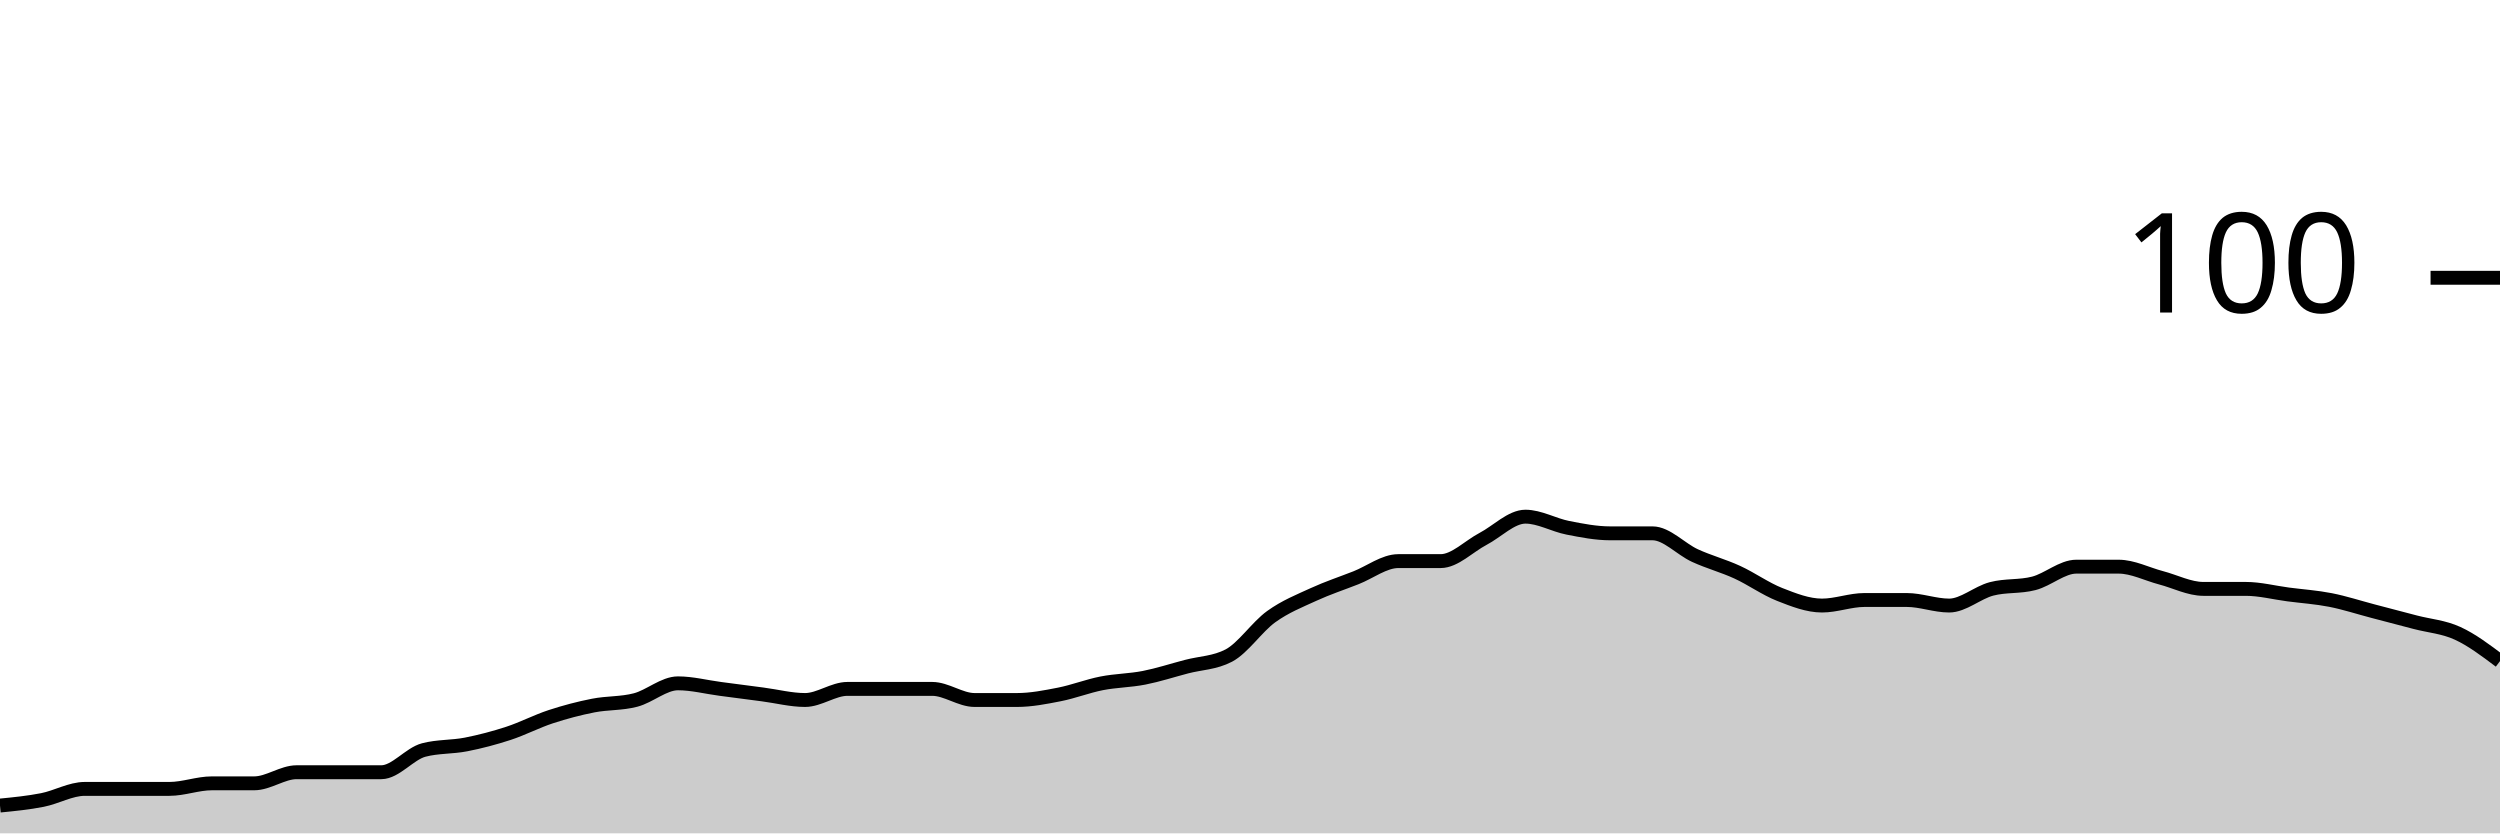
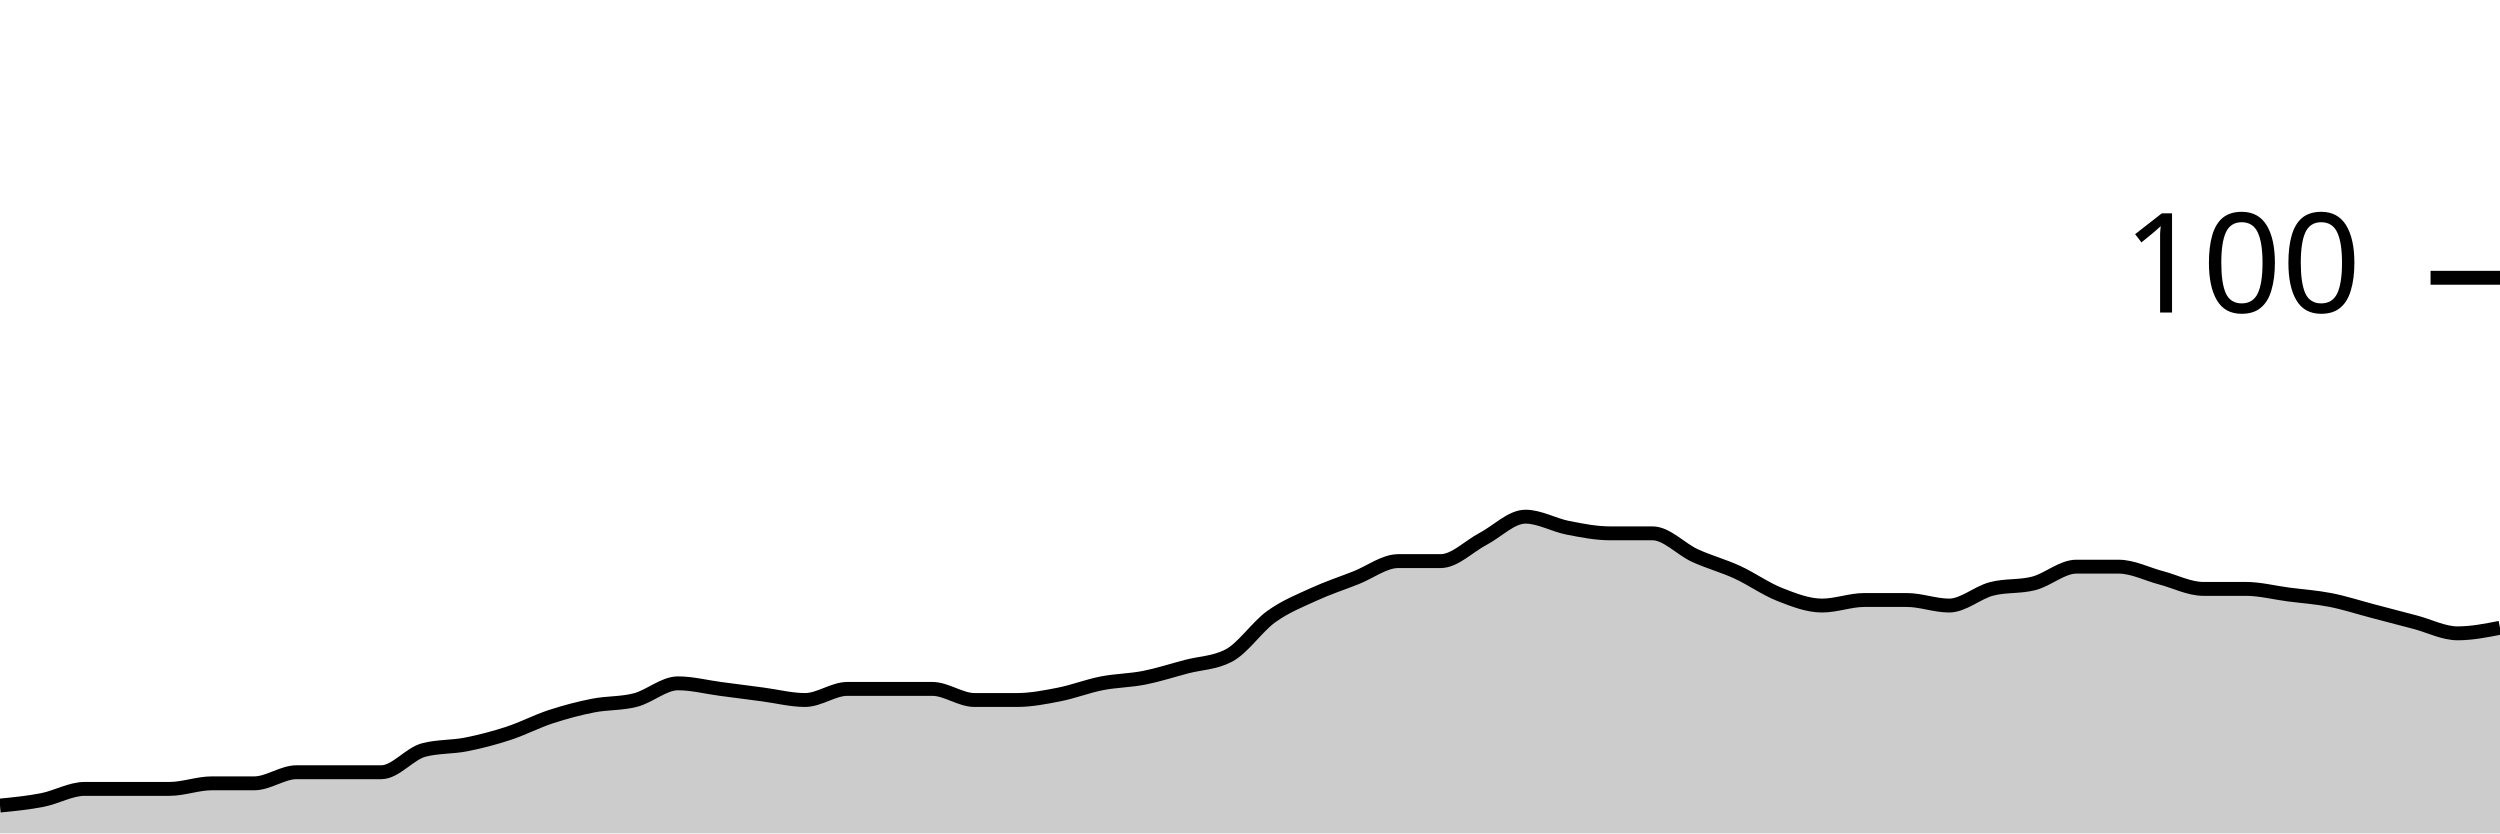
<svg xmlns="http://www.w3.org/2000/svg" viewBox="0 0 180 60">
  <g transform="translate(0,20)">
-     <path class="area" fill="rgba(0, 0, 0, 0.2)" d="M0,38C1.017,37.9,2.034,37.8,3.051,37.6C4.068,37.4,5.085,36.8,6.102,36.8C7.119,36.8,8.136,36.8,9.153,36.8C10.169,36.8,11.186,36.8,12.203,36.8C13.22,36.8,14.237,36.4,15.254,36.4C16.271,36.4,17.288,36.4,18.305,36.4C19.322,36.4,20.339,35.6,21.356,35.6C22.373,35.6,23.39,35.6,24.407,35.6C25.424,35.6,26.441,35.6,27.458,35.6C28.475,35.6,29.492,34.267,30.508,34C31.525,33.733,32.542,33.8,33.559,33.6C34.576,33.4,35.593,33.133,36.61,32.8C37.627,32.467,38.644,31.933,39.661,31.6C40.678,31.267,41.695,31,42.712,30.8C43.729,30.6,44.746,30.667,45.763,30.4C46.78,30.133,47.797,29.2,48.814,29.2C49.831,29.2,50.847,29.467,51.864,29.6C52.881,29.733,53.898,29.867,54.915,30C55.932,30.133,56.949,30.4,57.966,30.4C58.983,30.4,60,29.6,61.017,29.6C62.034,29.6,63.051,29.6,64.068,29.6C65.085,29.6,66.102,29.6,67.119,29.6C68.136,29.6,69.153,30.4,70.169,30.4C71.186,30.4,72.203,30.4,73.22,30.4C74.237,30.4,75.254,30.2,76.271,30C77.288,29.8,78.305,29.4,79.322,29.2C80.339,29,81.356,29,82.373,28.8C83.39,28.6,84.407,28.267,85.424,28C86.441,27.733,87.458,27.733,88.475,27.2C89.492,26.667,90.508,25.133,91.525,24.4C92.542,23.667,93.559,23.267,94.576,22.8C95.593,22.333,96.61,22,97.627,21.6C98.644,21.2,99.661,20.4,100.678,20.4C101.695,20.4,102.712,20.4,103.729,20.4C104.746,20.4,105.763,19.333,106.78,18.8C107.797,18.267,108.814,17.2,109.831,17.2C110.847,17.2,111.864,17.8,112.881,18C113.898,18.2,114.915,18.4,115.932,18.4C116.949,18.4,117.966,18.4,118.983,18.4C120,18.4,121.017,19.533,122.034,20C123.051,20.467,124.068,20.733,125.085,21.2C126.102,21.667,127.119,22.4,128.136,22.8C129.153,23.2,130.169,23.6,131.186,23.6C132.203,23.6,133.22,23.2,134.237,23.2C135.254,23.2,136.271,23.2,137.288,23.2C138.305,23.2,139.322,23.6,140.339,23.6C141.356,23.6,142.373,22.667,143.39,22.4C144.407,22.133,145.424,22.267,146.441,22C147.458,21.733,148.475,20.8,149.492,20.8C150.508,20.8,151.525,20.8,152.542,20.8C153.559,20.8,154.576,21.333,155.593,21.6C156.61,21.867,157.627,22.4,158.644,22.4C159.661,22.4,160.678,22.4,161.695,22.4C162.712,22.4,163.729,22.667,164.746,22.8C165.763,22.933,166.78,23,167.797,23.2C168.814,23.4,169.831,23.733,170.847,24C171.864,24.267,172.881,24.533,173.898,24.8C174.915,25.067,175.932,25.133,176.949,25.6C177.966,26.067,178.983,26.833,180,27.6L180,40C178.983,40,177.966,40,176.949,40C175.932,40,174.915,40,173.898,40C172.881,40,171.864,40,170.847,40C169.831,40,168.814,40,167.797,40C166.78,40,165.763,40,164.746,40C163.729,40,162.712,40,161.695,40C160.678,40,159.661,40,158.644,40C157.627,40,156.61,40,155.593,40C154.576,40,153.559,40,152.542,40C151.525,40,150.508,40,149.492,40C148.475,40,147.458,40,146.441,40C145.424,40,144.407,40,143.39,40C142.373,40,141.356,40,140.339,40C139.322,40,138.305,40,137.288,40C136.271,40,135.254,40,134.237,40C133.22,40,132.203,40,131.186,40C130.169,40,129.153,40,128.136,40C127.119,40,126.102,40,125.085,40C124.068,40,123.051,40,122.034,40C121.017,40,120,40,118.983,40C117.966,40,116.949,40,115.932,40C114.915,40,113.898,40,112.881,40C111.864,40,110.847,40,109.831,40C108.814,40,107.797,40,106.78,40C105.763,40,104.746,40,103.729,40C102.712,40,101.695,40,100.678,40C99.661,40,98.644,40,97.627,40C96.61,40,95.593,40,94.576,40C93.559,40,92.542,40,91.525,40C90.508,40,89.492,40,88.475,40C87.458,40,86.441,40,85.424,40C84.407,40,83.39,40,82.373,40C81.356,40,80.339,40,79.322,40C78.305,40,77.288,40,76.271,40C75.254,40,74.237,40,73.22,40C72.203,40,71.186,40,70.169,40C69.153,40,68.136,40,67.119,40C66.102,40,65.085,40,64.068,40C63.051,40,62.034,40,61.017,40C60,40,58.983,40,57.966,40C56.949,40,55.932,40,54.915,40C53.898,40,52.881,40,51.864,40C50.847,40,49.831,40,48.814,40C47.797,40,46.78,40,45.763,40C44.746,40,43.729,40,42.712,40C41.695,40,40.678,40,39.661,40C38.644,40,37.627,40,36.61,40C35.593,40,34.576,40,33.559,40C32.542,40,31.525,40,30.508,40C29.492,40,28.475,40,27.458,40C26.441,40,25.424,40,24.407,40C23.39,40,22.373,40,21.356,40C20.339,40,19.322,40,18.305,40C17.288,40,16.271,40,15.254,40C14.237,40,13.22,40,12.203,40C11.186,40,10.169,40,9.153,40C8.136,40,7.119,40,6.102,40C5.085,40,4.068,40,3.051,40C2.034,40,1.017,40,0,40Z" />
-     <path class="line" stroke="black" fill="none" d="M0,38C1.017,37.9,2.034,37.8,3.051,37.6C4.068,37.4,5.085,36.8,6.102,36.8C7.119,36.8,8.136,36.8,9.153,36.8C10.169,36.8,11.186,36.8,12.203,36.8C13.22,36.8,14.237,36.4,15.254,36.4C16.271,36.4,17.288,36.4,18.305,36.4C19.322,36.4,20.339,35.6,21.356,35.6C22.373,35.6,23.39,35.6,24.407,35.6C25.424,35.6,26.441,35.6,27.458,35.6C28.475,35.6,29.492,34.267,30.508,34C31.525,33.733,32.542,33.8,33.559,33.6C34.576,33.4,35.593,33.133,36.61,32.8C37.627,32.467,38.644,31.933,39.661,31.6C40.678,31.267,41.695,31,42.712,30.8C43.729,30.6,44.746,30.667,45.763,30.4C46.78,30.133,47.797,29.2,48.814,29.2C49.831,29.2,50.847,29.467,51.864,29.6C52.881,29.733,53.898,29.867,54.915,30C55.932,30.133,56.949,30.4,57.966,30.4C58.983,30.4,60,29.6,61.017,29.6C62.034,29.6,63.051,29.6,64.068,29.6C65.085,29.6,66.102,29.6,67.119,29.6C68.136,29.6,69.153,30.4,70.169,30.4C71.186,30.4,72.203,30.4,73.22,30.4C74.237,30.4,75.254,30.2,76.271,30C77.288,29.8,78.305,29.4,79.322,29.2C80.339,29,81.356,29,82.373,28.8C83.39,28.6,84.407,28.267,85.424,28C86.441,27.733,87.458,27.733,88.475,27.2C89.492,26.667,90.508,25.133,91.525,24.4C92.542,23.667,93.559,23.267,94.576,22.8C95.593,22.333,96.61,22,97.627,21.6C98.644,21.2,99.661,20.4,100.678,20.4C101.695,20.4,102.712,20.4,103.729,20.4C104.746,20.4,105.763,19.333,106.78,18.8C107.797,18.267,108.814,17.2,109.831,17.2C110.847,17.2,111.864,17.8,112.881,18C113.898,18.2,114.915,18.4,115.932,18.4C116.949,18.4,117.966,18.4,118.983,18.4C120,18.4,121.017,19.533,122.034,20C123.051,20.467,124.068,20.733,125.085,21.2C126.102,21.667,127.119,22.4,128.136,22.8C129.153,23.2,130.169,23.6,131.186,23.6C132.203,23.6,133.22,23.2,134.237,23.2C135.254,23.2,136.271,23.2,137.288,23.2C138.305,23.2,139.322,23.6,140.339,23.6C141.356,23.6,142.373,22.667,143.39,22.4C144.407,22.133,145.424,22.267,146.441,22C147.458,21.733,148.475,20.8,149.492,20.8C150.508,20.8,151.525,20.8,152.542,20.8C153.559,20.8,154.576,21.333,155.593,21.6C156.61,21.867,157.627,22.4,158.644,22.4C159.661,22.4,160.678,22.4,161.695,22.4C162.712,22.4,163.729,22.667,164.746,22.8C165.763,22.933,166.78,23,167.797,23.2C168.814,23.4,169.831,23.733,170.847,24C171.864,24.267,172.881,24.533,173.898,24.8C174.915,25.067,175.932,25.133,176.949,25.6C177.966,26.067,178.983,26.833,180,27.6" />
+     <path class="area" fill="rgba(0, 0, 0, 0.2)" d="M0,38C1.017,37.9,2.034,37.8,3.051,37.6C4.068,37.4,5.085,36.8,6.102,36.8C7.119,36.8,8.136,36.8,9.153,36.8C10.169,36.8,11.186,36.8,12.203,36.8C13.22,36.8,14.237,36.4,15.254,36.4C16.271,36.4,17.288,36.4,18.305,36.4C19.322,36.4,20.339,35.6,21.356,35.6C22.373,35.6,23.39,35.6,24.407,35.6C25.424,35.6,26.441,35.6,27.458,35.6C28.475,35.6,29.492,34.267,30.508,34C31.525,33.733,32.542,33.8,33.559,33.6C34.576,33.4,35.593,33.133,36.61,32.8C37.627,32.467,38.644,31.933,39.661,31.6C40.678,31.267,41.695,31,42.712,30.8C43.729,30.6,44.746,30.667,45.763,30.4C46.78,30.133,47.797,29.2,48.814,29.2C49.831,29.2,50.847,29.467,51.864,29.6C52.881,29.733,53.898,29.867,54.915,30C55.932,30.133,56.949,30.4,57.966,30.4C58.983,30.4,60,29.6,61.017,29.6C62.034,29.6,63.051,29.6,64.068,29.6C65.085,29.6,66.102,29.6,67.119,29.6C68.136,29.6,69.153,30.4,70.169,30.4C71.186,30.4,72.203,30.4,73.22,30.4C74.237,30.4,75.254,30.2,76.271,30C77.288,29.8,78.305,29.4,79.322,29.2C80.339,29,81.356,29,82.373,28.8C83.39,28.6,84.407,28.267,85.424,28C86.441,27.733,87.458,27.733,88.475,27.2C89.492,26.667,90.508,25.133,91.525,24.4C92.542,23.667,93.559,23.267,94.576,22.8C95.593,22.333,96.61,22,97.627,21.6C98.644,21.2,99.661,20.4,100.678,20.4C101.695,20.4,102.712,20.4,103.729,20.4C104.746,20.4,105.763,19.333,106.78,18.8C107.797,18.267,108.814,17.2,109.831,17.2C110.847,17.2,111.864,17.8,112.881,18C113.898,18.2,114.915,18.4,115.932,18.4C116.949,18.4,117.966,18.4,118.983,18.4C120,18.4,121.017,19.533,122.034,20C123.051,20.467,124.068,20.733,125.085,21.2C126.102,21.667,127.119,22.4,128.136,22.8C129.153,23.2,130.169,23.6,131.186,23.6C132.203,23.6,133.22,23.2,134.237,23.2C135.254,23.2,136.271,23.2,137.288,23.2C138.305,23.2,139.322,23.6,140.339,23.6C141.356,23.6,142.373,22.667,143.39,22.4C144.407,22.133,145.424,22.267,146.441,22C147.458,21.733,148.475,20.8,149.492,20.8C150.508,20.8,151.525,20.8,152.542,20.8C153.559,20.8,154.576,21.333,155.593,21.6C156.61,21.867,157.627,22.4,158.644,22.4C159.661,22.4,160.678,22.4,161.695,22.4C162.712,22.4,163.729,22.667,164.746,22.8C165.763,22.933,166.78,23,167.797,23.2C168.814,23.4,169.831,23.733,170.847,24C171.864,24.267,172.881,24.533,173.898,24.8C174.915,25.067,175.932,25.6,176.949,25.6C177.966,25.6,178.983,25.4,180,25.2L180,40C178.983,40,177.966,40,176.949,40C175.932,40,174.915,40,173.898,40C172.881,40,171.864,40,170.847,40C169.831,40,168.814,40,167.797,40C166.78,40,165.763,40,164.746,40C163.729,40,162.712,40,161.695,40C160.678,40,159.661,40,158.644,40C157.627,40,156.61,40,155.593,40C154.576,40,153.559,40,152.542,40C151.525,40,150.508,40,149.492,40C148.475,40,147.458,40,146.441,40C145.424,40,144.407,40,143.39,40C142.373,40,141.356,40,140.339,40C139.322,40,138.305,40,137.288,40C136.271,40,135.254,40,134.237,40C133.22,40,132.203,40,131.186,40C130.169,40,129.153,40,128.136,40C127.119,40,126.102,40,125.085,40C124.068,40,123.051,40,122.034,40C121.017,40,120,40,118.983,40C117.966,40,116.949,40,115.932,40C114.915,40,113.898,40,112.881,40C111.864,40,110.847,40,109.831,40C108.814,40,107.797,40,106.78,40C105.763,40,104.746,40,103.729,40C102.712,40,101.695,40,100.678,40C99.661,40,98.644,40,97.627,40C96.61,40,95.593,40,94.576,40C93.559,40,92.542,40,91.525,40C90.508,40,89.492,40,88.475,40C87.458,40,86.441,40,85.424,40C84.407,40,83.39,40,82.373,40C81.356,40,80.339,40,79.322,40C78.305,40,77.288,40,76.271,40C75.254,40,74.237,40,73.22,40C72.203,40,71.186,40,70.169,40C69.153,40,68.136,40,67.119,40C66.102,40,65.085,40,64.068,40C63.051,40,62.034,40,61.017,40C60,40,58.983,40,57.966,40C56.949,40,55.932,40,54.915,40C53.898,40,52.881,40,51.864,40C50.847,40,49.831,40,48.814,40C47.797,40,46.78,40,45.763,40C44.746,40,43.729,40,42.712,40C41.695,40,40.678,40,39.661,40C38.644,40,37.627,40,36.61,40C35.593,40,34.576,40,33.559,40C32.542,40,31.525,40,30.508,40C29.492,40,28.475,40,27.458,40C26.441,40,25.424,40,24.407,40C23.39,40,22.373,40,21.356,40C20.339,40,19.322,40,18.305,40C17.288,40,16.271,40,15.254,40C14.237,40,13.22,40,12.203,40C11.186,40,10.169,40,9.153,40C8.136,40,7.119,40,6.102,40C5.085,40,4.068,40,3.051,40C2.034,40,1.017,40,0,40Z" />
+     <path class="line" stroke="black" fill="none" d="M0,38C1.017,37.9,2.034,37.8,3.051,37.6C4.068,37.4,5.085,36.8,6.102,36.8C7.119,36.8,8.136,36.8,9.153,36.8C10.169,36.8,11.186,36.8,12.203,36.8C13.22,36.8,14.237,36.4,15.254,36.4C16.271,36.4,17.288,36.4,18.305,36.4C19.322,36.4,20.339,35.6,21.356,35.6C22.373,35.6,23.39,35.6,24.407,35.6C25.424,35.6,26.441,35.6,27.458,35.6C28.475,35.6,29.492,34.267,30.508,34C31.525,33.733,32.542,33.8,33.559,33.6C34.576,33.4,35.593,33.133,36.61,32.8C37.627,32.467,38.644,31.933,39.661,31.6C40.678,31.267,41.695,31,42.712,30.8C43.729,30.6,44.746,30.667,45.763,30.4C46.78,30.133,47.797,29.2,48.814,29.2C49.831,29.2,50.847,29.467,51.864,29.6C52.881,29.733,53.898,29.867,54.915,30C55.932,30.133,56.949,30.4,57.966,30.4C58.983,30.4,60,29.6,61.017,29.6C62.034,29.6,63.051,29.6,64.068,29.6C65.085,29.6,66.102,29.6,67.119,29.6C68.136,29.6,69.153,30.4,70.169,30.4C71.186,30.4,72.203,30.4,73.22,30.4C74.237,30.4,75.254,30.2,76.271,30C77.288,29.8,78.305,29.4,79.322,29.2C80.339,29,81.356,29,82.373,28.8C83.39,28.6,84.407,28.267,85.424,28C86.441,27.733,87.458,27.733,88.475,27.2C89.492,26.667,90.508,25.133,91.525,24.4C92.542,23.667,93.559,23.267,94.576,22.8C95.593,22.333,96.61,22,97.627,21.6C98.644,21.2,99.661,20.4,100.678,20.4C101.695,20.4,102.712,20.4,103.729,20.4C104.746,20.4,105.763,19.333,106.78,18.8C107.797,18.267,108.814,17.2,109.831,17.2C110.847,17.2,111.864,17.8,112.881,18C113.898,18.2,114.915,18.4,115.932,18.4C116.949,18.4,117.966,18.4,118.983,18.4C120,18.4,121.017,19.533,122.034,20C123.051,20.467,124.068,20.733,125.085,21.2C126.102,21.667,127.119,22.4,128.136,22.8C129.153,23.2,130.169,23.6,131.186,23.6C132.203,23.6,133.22,23.2,134.237,23.2C135.254,23.2,136.271,23.2,137.288,23.2C138.305,23.2,139.322,23.6,140.339,23.6C141.356,23.6,142.373,22.667,143.39,22.4C144.407,22.133,145.424,22.267,146.441,22C147.458,21.733,148.475,20.8,149.492,20.8C150.508,20.8,151.525,20.8,152.542,20.8C153.559,20.8,154.576,21.333,155.593,21.6C156.61,21.867,157.627,22.4,158.644,22.4C159.661,22.4,160.678,22.4,161.695,22.4C162.712,22.4,163.729,22.667,164.746,22.8C165.763,22.933,166.78,23,167.797,23.2C168.814,23.4,169.831,23.733,170.847,24C171.864,24.267,172.881,24.533,173.898,24.8C174.915,25.067,175.932,25.6,176.949,25.6C177.966,25.6,178.983,25.4,180,25.2" />
    <path class="axis-ceiling" stroke-width="1" stroke="black" fill="none" d="M175,0L180,0" />
    <text class="axis-ceiling-label" font-family="sans-serif" text-anchor="end" font-size="10px" x="170" y="2.5">100</text>
  </g>
</svg>
